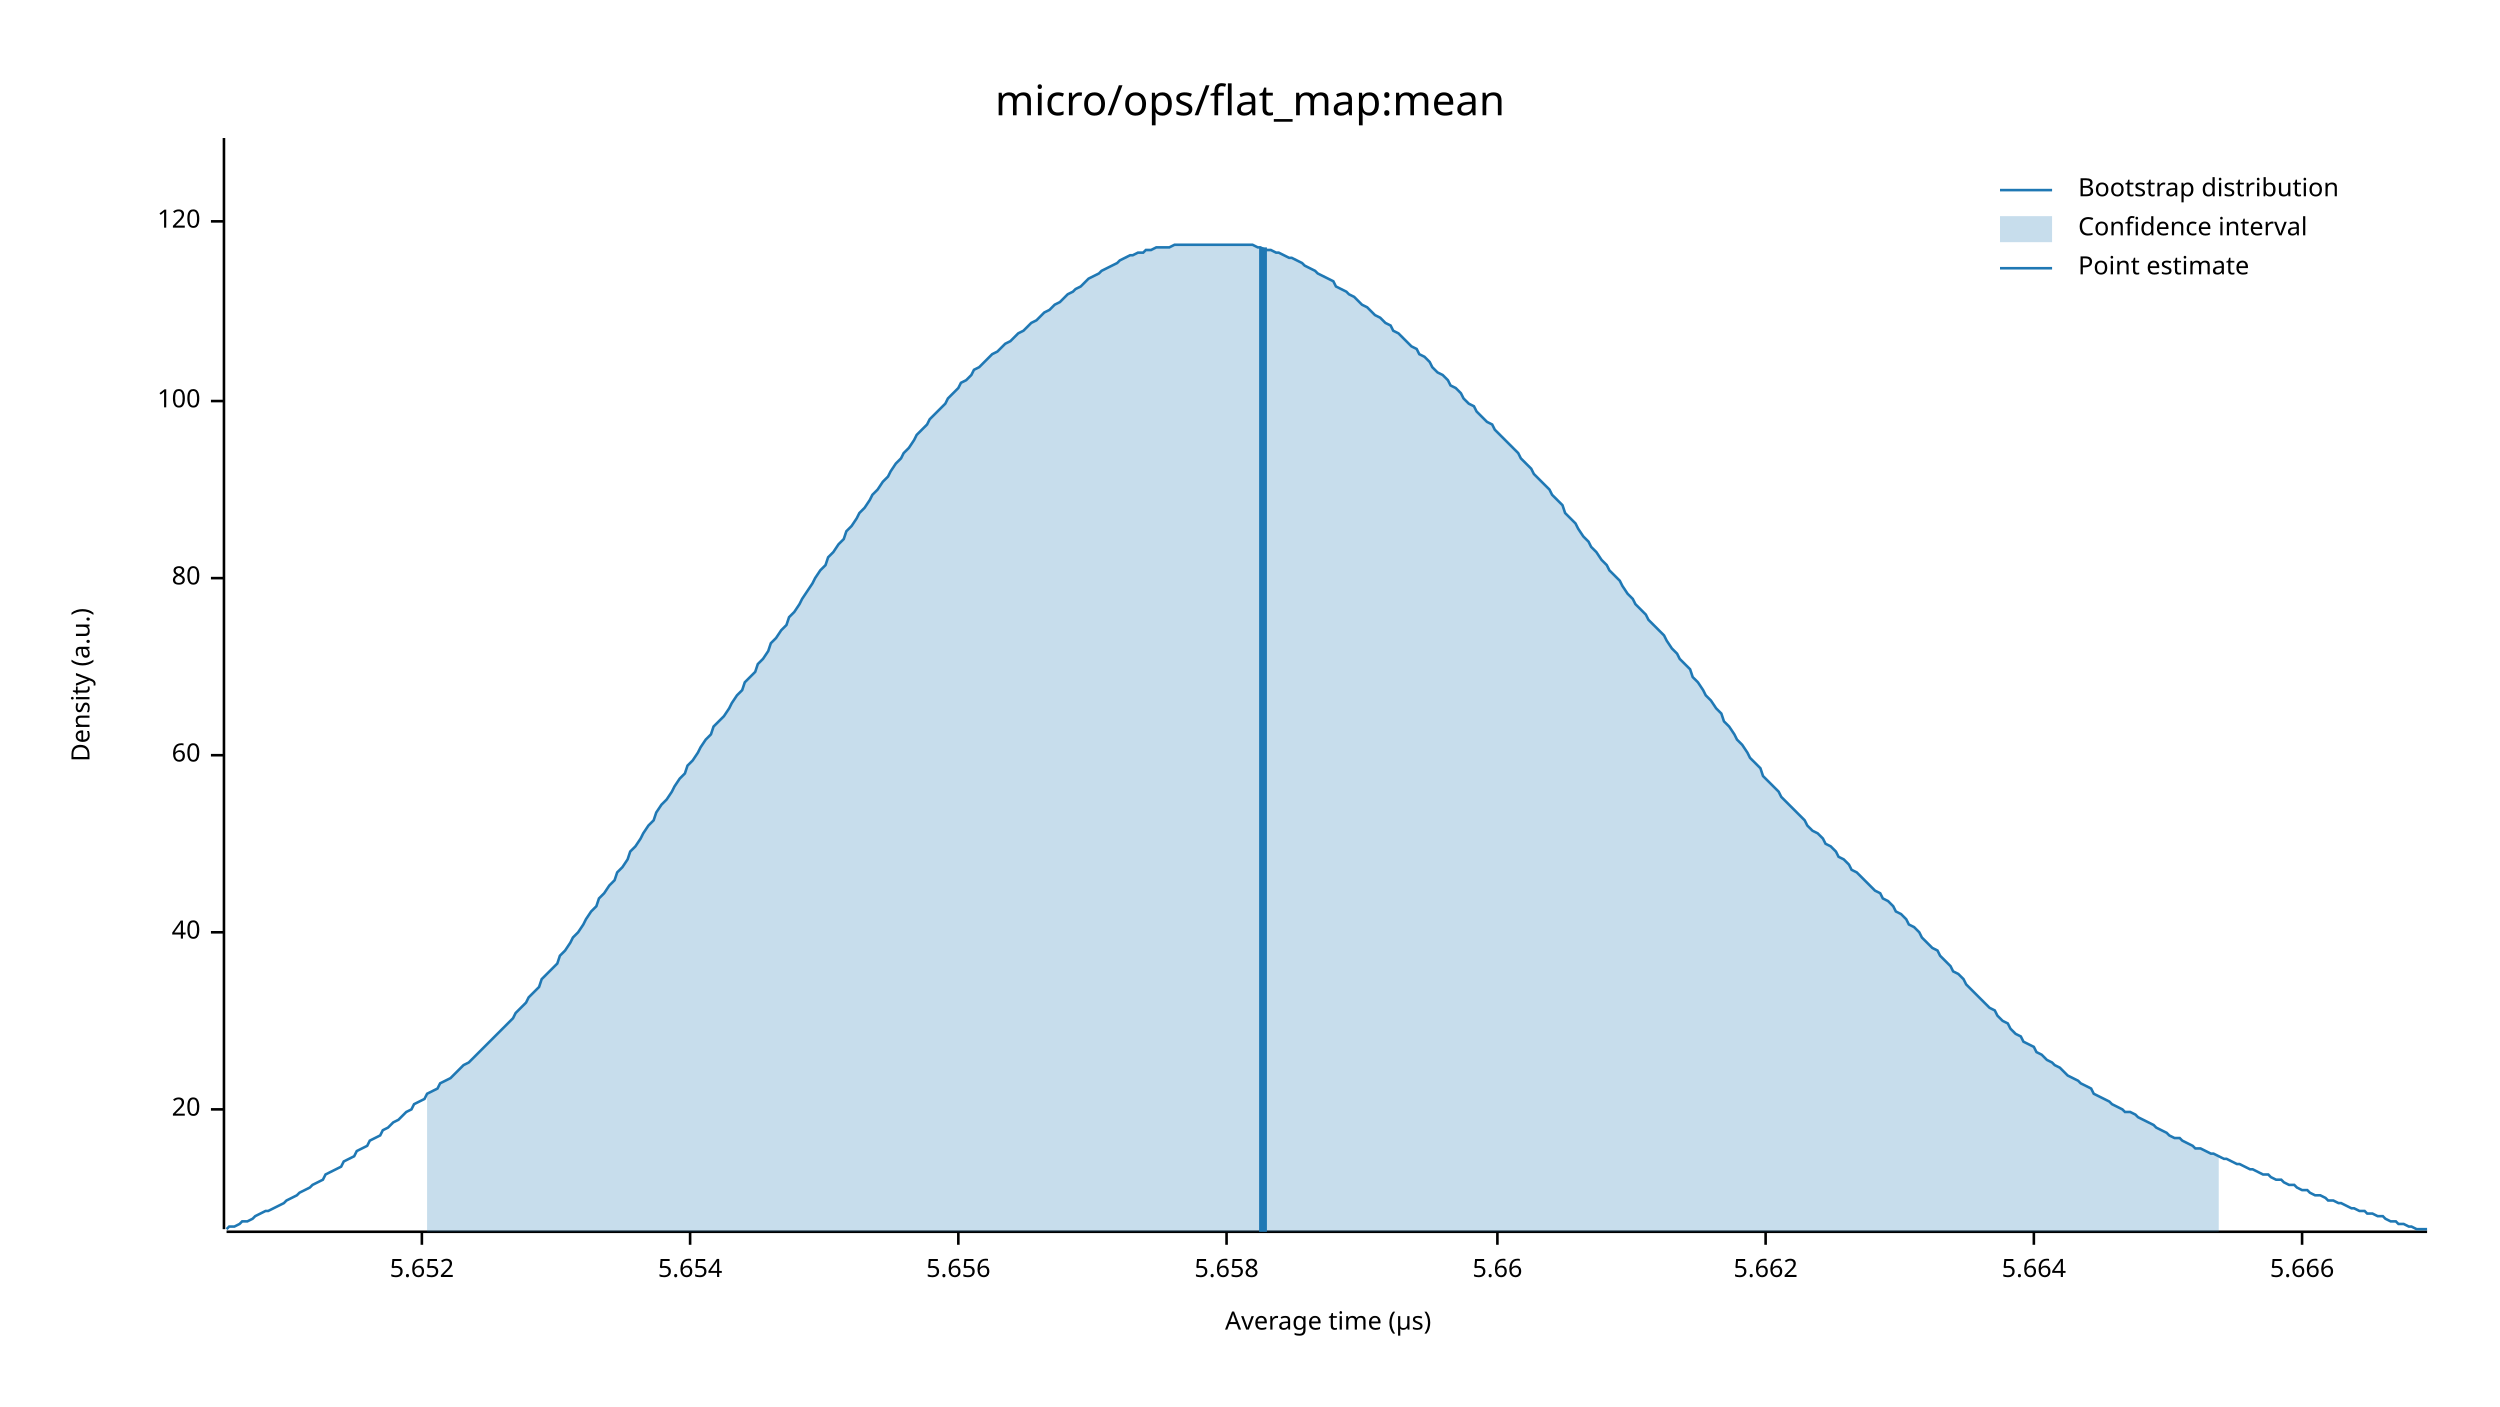
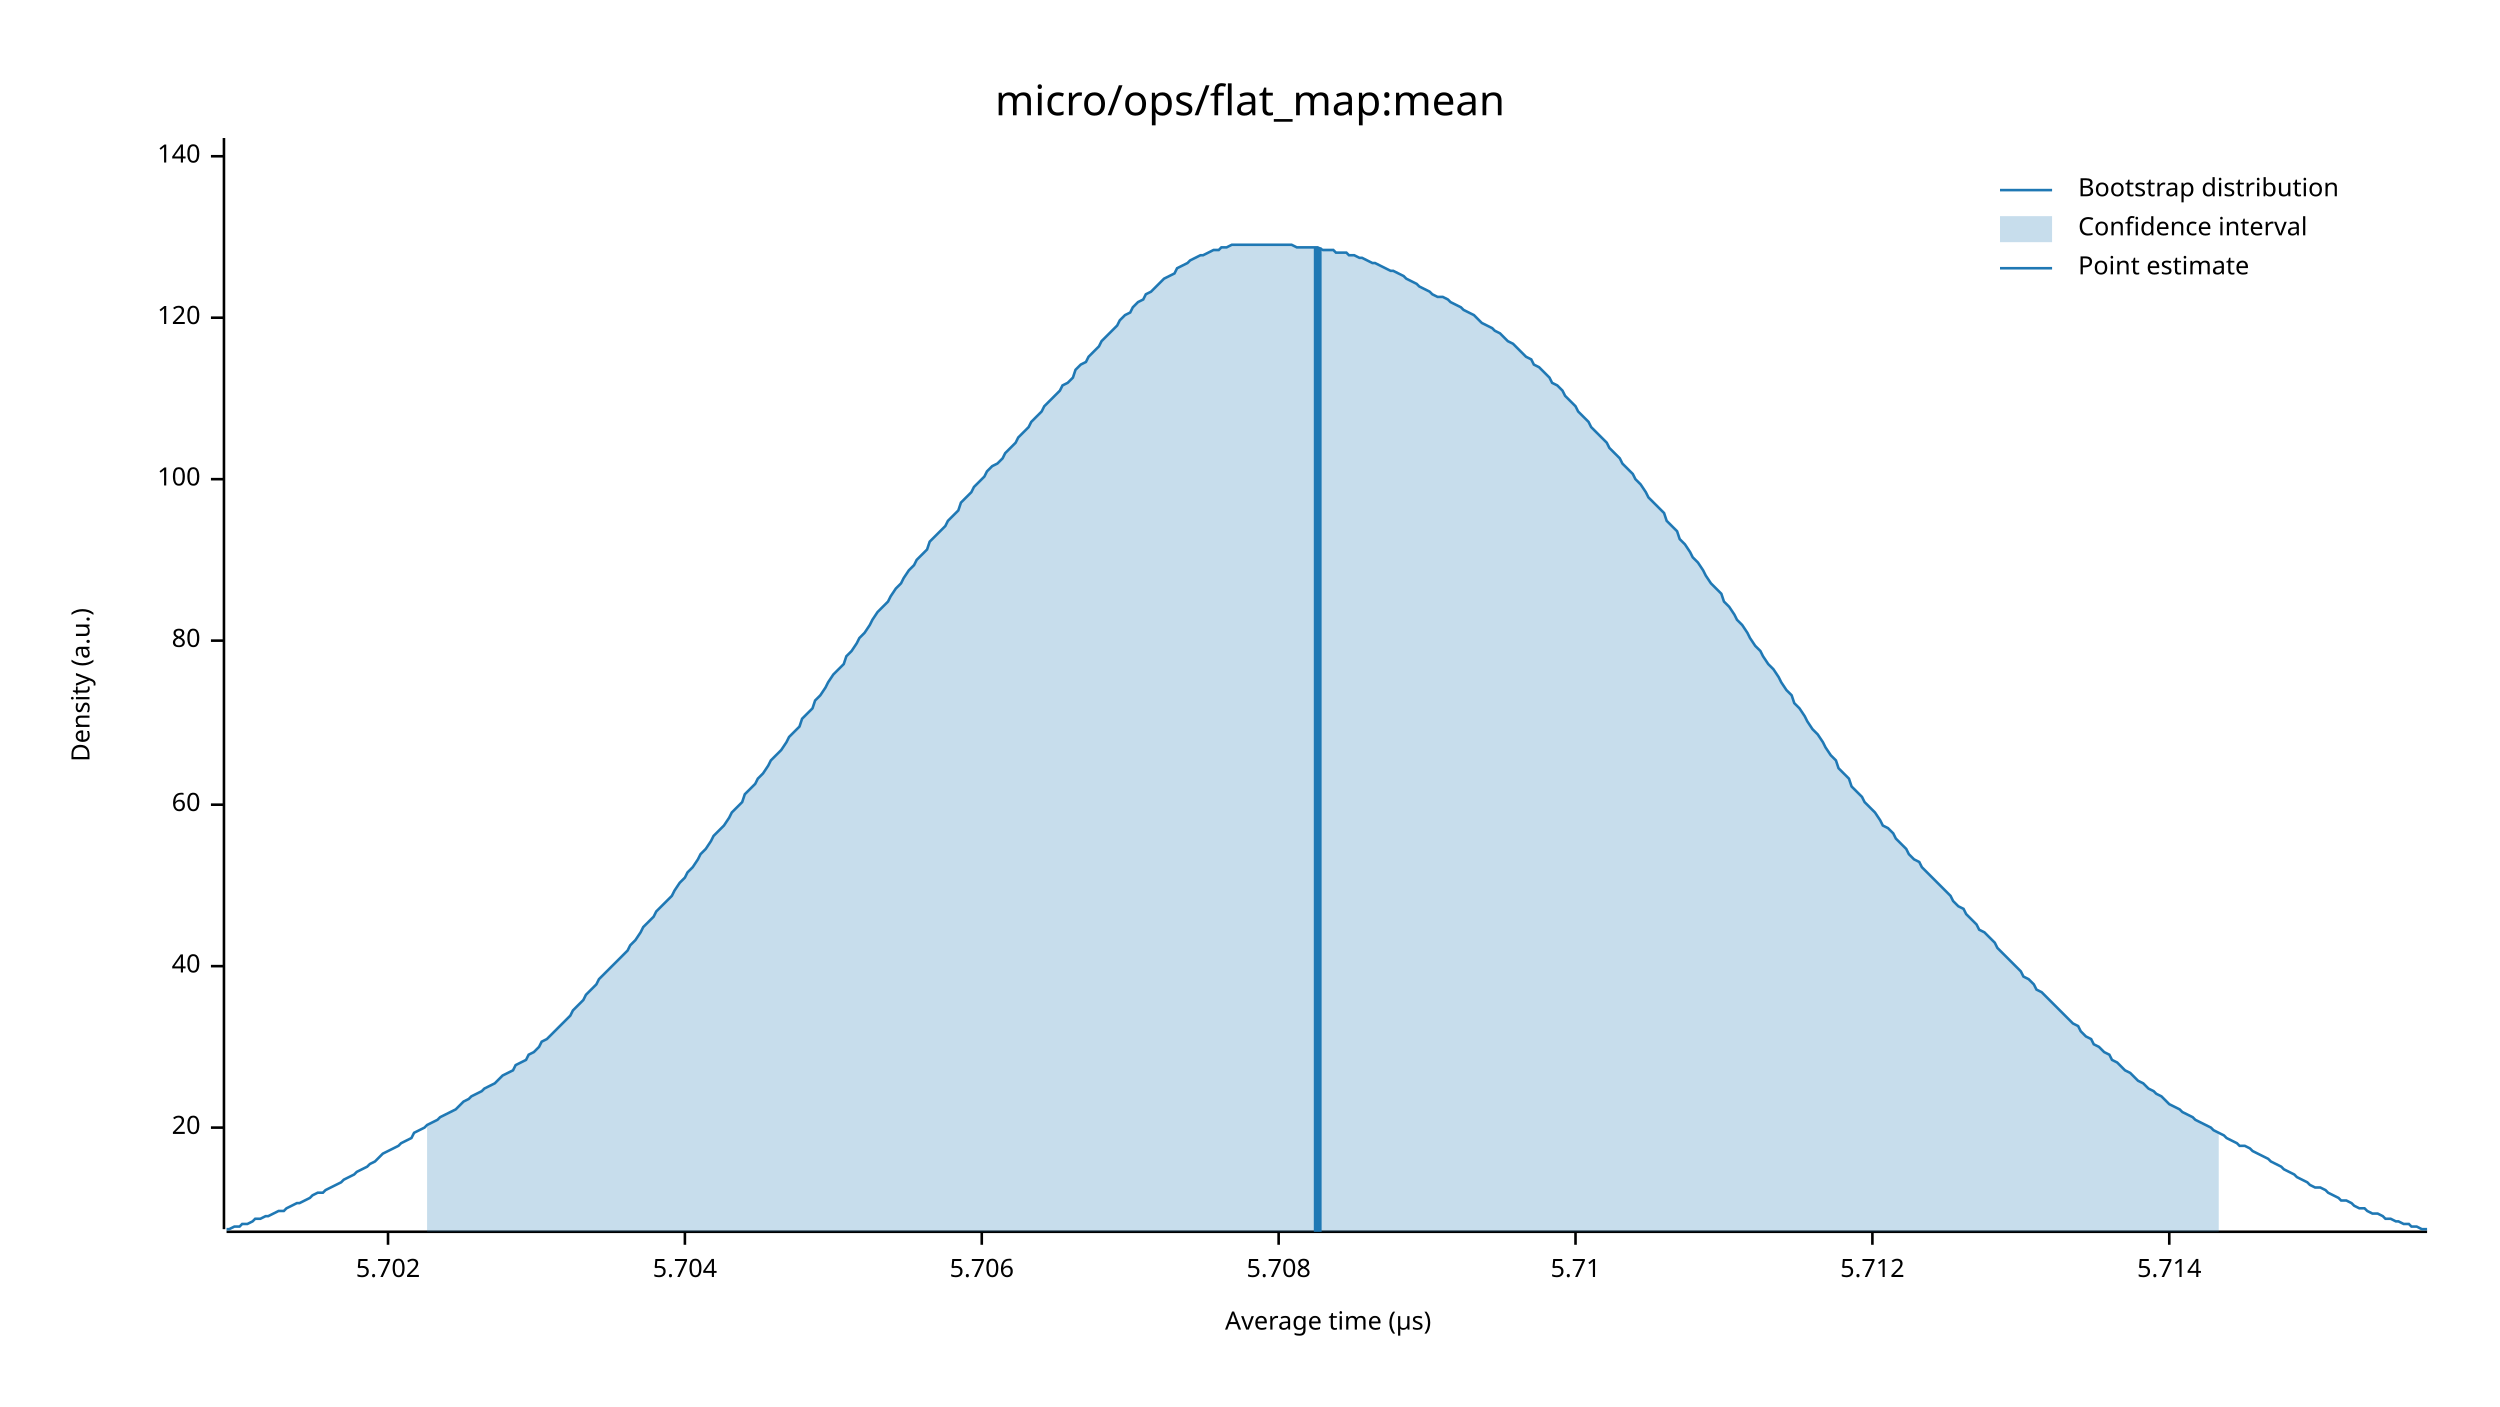
<svg xmlns="http://www.w3.org/2000/svg" width="960" height="540" viewBox="0 0 960 540">
  <text x="480" y="32" dy="0.76em" text-anchor="middle" font-family="sans-serif" font-size="16.129" opacity="1" fill="#000000">
micro/ops/flat_map:mean
</text>
  <text x="27" y="263" dy="0.76em" text-anchor="middle" font-family="sans-serif" font-size="9.677" opacity="1" fill="#000000" transform="rotate(270, 27, 263)">
Density (a.u.)
</text>
  <text x="510" y="513" dy="-0.5ex" text-anchor="middle" font-family="sans-serif" font-size="9.677" opacity="1" fill="#000000">
Average time (µs)
</text>
  <polyline fill="none" opacity="1" stroke="#000000" stroke-width="1" points="86,53 86,472 " />
-   <text x="77" y="426" dy="0.5ex" text-anchor="end" font-family="sans-serif" font-size="9.677" opacity="1" fill="#000000">
+   <text x="77" y="433" dy="0.5ex" text-anchor="end" font-family="sans-serif" font-size="9.677" opacity="1" fill="#000000">
20
</text>
-   <polyline fill="none" opacity="1" stroke="#000000" stroke-width="1" points="81,426 86,426 " />
-   <text x="77" y="358" dy="0.5ex" text-anchor="end" font-family="sans-serif" font-size="9.677" opacity="1" fill="#000000">
+   <polyline fill="none" opacity="1" stroke="#000000" stroke-width="1" points="81,433 86,433 " />
+   <text x="77" y="371" dy="0.5ex" text-anchor="end" font-family="sans-serif" font-size="9.677" opacity="1" fill="#000000">
40
</text>
-   <polyline fill="none" opacity="1" stroke="#000000" stroke-width="1" points="81,358 86,358 " />
-   <text x="77" y="290" dy="0.5ex" text-anchor="end" font-family="sans-serif" font-size="9.677" opacity="1" fill="#000000">
+   <polyline fill="none" opacity="1" stroke="#000000" stroke-width="1" points="81,371 86,371 " />
+   <text x="77" y="309" dy="0.5ex" text-anchor="end" font-family="sans-serif" font-size="9.677" opacity="1" fill="#000000">
60
</text>
-   <polyline fill="none" opacity="1" stroke="#000000" stroke-width="1" points="81,290 86,290 " />
-   <text x="77" y="222" dy="0.5ex" text-anchor="end" font-family="sans-serif" font-size="9.677" opacity="1" fill="#000000">
+   <polyline fill="none" opacity="1" stroke="#000000" stroke-width="1" points="81,309 86,309 " />
+   <text x="77" y="246" dy="0.5ex" text-anchor="end" font-family="sans-serif" font-size="9.677" opacity="1" fill="#000000">
80
</text>
-   <polyline fill="none" opacity="1" stroke="#000000" stroke-width="1" points="81,222 86,222 " />
-   <text x="77" y="154" dy="0.5ex" text-anchor="end" font-family="sans-serif" font-size="9.677" opacity="1" fill="#000000">
+   <polyline fill="none" opacity="1" stroke="#000000" stroke-width="1" points="81,246 86,246 " />
+   <text x="77" y="184" dy="0.5ex" text-anchor="end" font-family="sans-serif" font-size="9.677" opacity="1" fill="#000000">
100
</text>
-   <polyline fill="none" opacity="1" stroke="#000000" stroke-width="1" points="81,154 86,154 " />
-   <text x="77" y="85" dy="0.5ex" text-anchor="end" font-family="sans-serif" font-size="9.677" opacity="1" fill="#000000">
+   <polyline fill="none" opacity="1" stroke="#000000" stroke-width="1" points="81,184 86,184 " />
+   <text x="77" y="122" dy="0.5ex" text-anchor="end" font-family="sans-serif" font-size="9.677" opacity="1" fill="#000000">
120
</text>
-   <polyline fill="none" opacity="1" stroke="#000000" stroke-width="1" points="81,85 86,85 " />
+   <polyline fill="none" opacity="1" stroke="#000000" stroke-width="1" points="81,122 86,122 " />
+   <text x="77" y="60" dy="0.5ex" text-anchor="end" font-family="sans-serif" font-size="9.677" opacity="1" fill="#000000">
+ 140
+ </text>
+   <polyline fill="none" opacity="1" stroke="#000000" stroke-width="1" points="81,60 86,60 " />
  <polyline fill="none" opacity="1" stroke="#000000" stroke-width="1" points="87,473 932,473 " />
-   <text x="162" y="483" dy="0.76em" text-anchor="middle" font-family="sans-serif" font-size="9.677" opacity="1" fill="#000000">
- 5.652
+   <text x="149" y="483" dy="0.76em" text-anchor="middle" font-family="sans-serif" font-size="9.677" opacity="1" fill="#000000">
+ 5.702
</text>
-   <polyline fill="none" opacity="1" stroke="#000000" stroke-width="1" points="162,473 162,478 " />
-   <text x="265" y="483" dy="0.76em" text-anchor="middle" font-family="sans-serif" font-size="9.677" opacity="1" fill="#000000">
- 5.654
+   <polyline fill="none" opacity="1" stroke="#000000" stroke-width="1" points="149,473 149,478 " />
+   <text x="263" y="483" dy="0.76em" text-anchor="middle" font-family="sans-serif" font-size="9.677" opacity="1" fill="#000000">
+ 5.704
</text>
-   <polyline fill="none" opacity="1" stroke="#000000" stroke-width="1" points="265,473 265,478 " />
-   <text x="368" y="483" dy="0.76em" text-anchor="middle" font-family="sans-serif" font-size="9.677" opacity="1" fill="#000000">
- 5.656
+   <polyline fill="none" opacity="1" stroke="#000000" stroke-width="1" points="263,473 263,478 " />
+   <text x="377" y="483" dy="0.76em" text-anchor="middle" font-family="sans-serif" font-size="9.677" opacity="1" fill="#000000">
+ 5.706
</text>
-   <polyline fill="none" opacity="1" stroke="#000000" stroke-width="1" points="368,473 368,478 " />
-   <text x="471" y="483" dy="0.76em" text-anchor="middle" font-family="sans-serif" font-size="9.677" opacity="1" fill="#000000">
- 5.658
+   <polyline fill="none" opacity="1" stroke="#000000" stroke-width="1" points="377,473 377,478 " />
+   <text x="491" y="483" dy="0.76em" text-anchor="middle" font-family="sans-serif" font-size="9.677" opacity="1" fill="#000000">
+ 5.708
</text>
-   <polyline fill="none" opacity="1" stroke="#000000" stroke-width="1" points="471,473 471,478 " />
-   <text x="575" y="483" dy="0.76em" text-anchor="middle" font-family="sans-serif" font-size="9.677" opacity="1" fill="#000000">
- 5.66
+   <polyline fill="none" opacity="1" stroke="#000000" stroke-width="1" points="491,473 491,478 " />
+   <text x="605" y="483" dy="0.76em" text-anchor="middle" font-family="sans-serif" font-size="9.677" opacity="1" fill="#000000">
+ 5.71
</text>
-   <polyline fill="none" opacity="1" stroke="#000000" stroke-width="1" points="575,473 575,478 " />
-   <text x="678" y="483" dy="0.76em" text-anchor="middle" font-family="sans-serif" font-size="9.677" opacity="1" fill="#000000">
- 5.662
+   <polyline fill="none" opacity="1" stroke="#000000" stroke-width="1" points="605,473 605,478 " />
+   <text x="719" y="483" dy="0.76em" text-anchor="middle" font-family="sans-serif" font-size="9.677" opacity="1" fill="#000000">
+ 5.712
</text>
-   <polyline fill="none" opacity="1" stroke="#000000" stroke-width="1" points="678,473 678,478 " />
-   <text x="781" y="483" dy="0.76em" text-anchor="middle" font-family="sans-serif" font-size="9.677" opacity="1" fill="#000000">
- 5.664
+   <polyline fill="none" opacity="1" stroke="#000000" stroke-width="1" points="719,473 719,478 " />
+   <text x="833" y="483" dy="0.76em" text-anchor="middle" font-family="sans-serif" font-size="9.677" opacity="1" fill="#000000">
+ 5.714
</text>
-   <polyline fill="none" opacity="1" stroke="#000000" stroke-width="1" points="781,473 781,478 " />
-   <text x="884" y="483" dy="0.76em" text-anchor="middle" font-family="sans-serif" font-size="9.677" opacity="1" fill="#000000">
- 5.666
- </text>
-   <polyline fill="none" opacity="1" stroke="#000000" stroke-width="1" points="884,473 884,478 " />
-   <polyline fill="none" opacity="1" stroke="#1F78B4" stroke-width="1" points="87,472 88,471 90,471 92,470 93,469 95,469 97,468 98,467 100,466 102,465 103,465 105,464 107,463 109,462 110,461 112,460 114,459 115,458 117,457 119,456 120,455 122,454 124,453 125,451 127,450 129,449 131,448 132,446 134,445 136,444 137,442 139,441 141,440 142,438 144,437 146,436 147,434 149,433 151,431 153,430 154,429 156,427 158,426 159,424 161,423 163,422 164,420 166,419 168,418 169,416 171,415 173,414 175,412 176,411 178,409 180,408 181,407 183,405 185,403 186,402 188,400 190,398 191,397 193,395 195,393 197,391 198,389 200,387 202,385 203,383 205,381 207,379 208,376 210,374 212,372 214,370 215,367 217,365 219,362 220,360 222,358 224,355 225,353 227,350 229,348 230,345 232,343 234,340 236,338 237,335 239,333 241,330 242,327 244,325 246,322 247,320 249,317 251,315 252,312 254,309 256,307 258,304 259,302 261,299 263,297 264,294 266,292 268,289 269,287 271,284 273,282 274,279 276,277 278,275 280,272 281,270 283,267 285,265 286,262 288,260 290,258 291,255 293,253 295,250 296,247 298,245 300,242 302,240 303,237 305,235 307,232 308,230 310,227 312,224 313,222 315,219 317,217 318,214 320,212 322,209 324,207 325,204 327,202 329,199 330,197 332,195 334,192 335,190 337,188 339,185 341,183 342,181 344,178 346,176 347,174 349,172 351,169 352,167 354,165 356,163 357,161 359,159 361,157 363,155 364,153 366,151 368,149 369,147 371,146 373,144 374,142 376,141 378,139 379,138 381,136 383,135 385,133 386,132 388,131 390,129 391,128 393,127 395,125 396,124 398,123 400,121 401,120 403,119 405,117 407,116 408,115 410,113 412,112 413,111 415,110 417,108 418,107 420,106 422,105 423,104 425,103 427,102 429,101 430,100 432,99 434,98 435,98 437,97 439,97 440,96 442,96 444,95 445,95 447,95 449,95 451,94 452,94 454,94 456,94 457,94 459,94 461,94 462,94 464,94 466,94 468,94 469,94 471,94 473,94 474,94 476,94 478,94 479,94 481,94 483,95 484,95 486,96 488,96 490,97 491,97 493,98 495,99 496,99 498,100 500,101 501,102 503,103 505,104 506,105 508,106 510,107 512,108 513,110 515,111 517,112 518,113 520,114 522,116 523,117 525,118 527,120 528,121 530,122 532,124 534,125 535,127 537,128 539,130 540,131 542,133 544,134 545,136 547,137 549,139 550,141 552,143 554,144 556,146 557,148 559,149 561,151 562,153 564,155 566,156 567,158 569,160 571,162 573,163 574,165 576,167 578,169 579,170 581,172 583,174 584,176 586,178 588,180 589,182 591,184 593,186 595,188 596,190 598,192 600,194 601,197 603,199 605,201 606,203 608,206 610,208 611,210 613,212 615,215 617,217 618,219 620,221 622,223 623,225 625,228 627,230 628,232 630,234 632,236 633,238 635,240 637,242 639,244 640,246 642,249 644,251 645,253 647,255 649,257 650,260 652,262 654,265 655,267 657,269 659,272 661,274 662,277 664,279 666,282 667,284 669,286 671,289 672,291 674,293 676,295 677,298 679,300 681,302 683,304 684,306 686,308 688,310 689,311 691,313 693,315 694,317 696,319 698,320 700,322 701,324 703,325 705,327 706,329 708,330 710,332 711,334 713,335 715,337 716,338 718,340 720,342 722,343 723,345 725,346 727,348 728,350 730,351 732,353 733,355 735,356 737,358 738,360 740,362 742,364 744,365 745,367 747,369 749,371 750,373 752,374 754,376 755,378 757,380 759,382 760,383 762,385 764,387 766,388 767,390 769,392 771,393 772,395 774,397 776,398 777,400 779,401 781,402 782,404 784,405 786,407 788,408 789,409 791,410 793,412 794,413 796,414 798,415 799,416 801,417 803,418 804,420 806,421 808,422 810,423 811,424 813,425 815,426 816,427 818,427 820,428 821,429 823,430 825,431 827,432 828,433 830,434 832,435 833,436 835,437 837,437 838,438 840,439 842,440 843,441 845,441 847,442 849,443 850,443 852,444 854,445 855,445 857,446 859,447 860,447 862,448 864,449 865,449 867,450 869,451 871,451 872,452 874,453 876,453 877,454 879,455 881,455 882,456 884,457 886,457 887,458 889,459 891,459 893,460 894,461 896,461 898,462 899,462 901,463 903,464 904,464 906,465 908,465 909,466 911,466 913,467 915,467 916,468 918,469 920,469 921,470 923,470 925,471 926,471 928,472 930,472 932,472 " />
-   <polygon opacity="0.25" fill="#1F78B4" points="164,420 166,419 168,418 169,416 171,415 173,414 175,412 176,411 178,409 180,408 181,407 183,405 185,403 186,402 188,400 190,398 191,397 193,395 195,393 197,391 198,389 200,387 202,385 203,383 205,381 207,379 208,376 210,374 212,372 214,370 215,367 217,365 219,362 220,360 222,358 224,355 225,353 227,350 229,348 230,345 232,343 234,340 236,338 237,335 239,333 241,330 242,327 244,325 246,322 247,320 249,317 251,315 252,312 254,309 256,307 258,304 259,302 261,299 263,297 264,294 266,292 268,289 269,287 271,284 273,282 274,279 276,277 278,275 280,272 281,270 283,267 285,265 286,262 288,260 290,258 291,255 293,253 295,250 296,247 298,245 300,242 302,240 303,237 305,235 307,232 308,230 310,227 312,224 313,222 315,219 317,217 318,214 320,212 322,209 324,207 325,204 327,202 329,199 330,197 332,195 334,192 335,190 337,188 339,185 341,183 342,181 344,178 346,176 347,174 349,172 351,169 352,167 354,165 356,163 357,161 359,159 361,157 363,155 364,153 366,151 368,149 369,147 371,146 373,144 374,142 376,141 378,139 379,138 381,136 383,135 385,133 386,132 388,131 390,129 391,128 393,127 395,125 396,124 398,123 400,121 401,120 403,119 405,117 407,116 408,115 410,113 412,112 413,111 415,110 417,108 418,107 420,106 422,105 423,104 425,103 427,102 429,101 430,100 432,99 434,98 435,98 437,97 439,97 440,96 442,96 444,95 445,95 447,95 449,95 451,94 452,94 454,94 456,94 457,94 459,94 461,94 462,94 464,94 466,94 468,94 469,94 471,94 473,94 474,94 476,94 478,94 479,94 481,94 483,95 484,95 486,96 488,96 490,97 491,97 493,98 495,99 496,99 498,100 500,101 501,102 503,103 505,104 506,105 508,106 510,107 512,108 513,110 515,111 517,112 518,113 520,114 522,116 523,117 525,118 527,120 528,121 530,122 532,124 534,125 535,127 537,128 539,130 540,131 542,133 544,134 545,136 547,137 549,139 550,141 552,143 554,144 556,146 557,148 559,149 561,151 562,153 564,155 566,156 567,158 569,160 571,162 573,163 574,165 576,167 578,169 579,170 581,172 583,174 584,176 586,178 588,180 589,182 591,184 593,186 595,188 596,190 598,192 600,194 601,197 603,199 605,201 606,203 608,206 610,208 611,210 613,212 615,215 617,217 618,219 620,221 622,223 623,225 625,228 627,230 628,232 630,234 632,236 633,238 635,240 637,242 639,244 640,246 642,249 644,251 645,253 647,255 649,257 650,260 652,262 654,265 655,267 657,269 659,272 661,274 662,277 664,279 666,282 667,284 669,286 671,289 672,291 674,293 676,295 677,298 679,300 681,302 683,304 684,306 686,308 688,310 689,311 691,313 693,315 694,317 696,319 698,320 700,322 701,324 703,325 705,327 706,329 708,330 710,332 711,334 713,335 715,337 716,338 718,340 720,342 722,343 723,345 725,346 727,348 728,350 730,351 732,353 733,355 735,356 737,358 738,360 740,362 742,364 744,365 745,367 747,369 749,371 750,373 752,374 754,376 755,378 757,380 759,382 760,383 762,385 764,387 766,388 767,390 769,392 771,393 772,395 774,397 776,398 777,400 779,401 781,402 782,404 784,405 786,407 788,408 789,409 791,410 793,412 794,413 796,414 798,415 799,416 801,417 803,418 804,420 806,421 808,422 810,423 811,424 813,425 815,426 816,427 818,427 820,428 821,429 823,430 825,431 827,432 828,433 830,434 832,435 833,436 835,437 837,437 838,438 840,439 842,440 843,441 845,441 847,442 849,443 850,443 852,444 852,473 164,473 " />
-   <polyline fill="none" opacity="1" stroke="#1F78B4" stroke-width="3" points="485,473 485,95 " />
+   <polyline fill="none" opacity="1" stroke="#000000" stroke-width="1" points="833,473 833,478 " />
+   <polyline fill="none" opacity="1" stroke="#1F78B4" stroke-width="1" points="87,472 88,472 90,471 92,471 93,470 95,470 97,469 98,468 100,468 102,467 103,467 105,466 107,465 109,465 110,464 112,463 114,462 115,462 117,461 119,460 120,459 122,458 124,458 125,457 127,456 129,455 131,454 132,453 134,452 136,451 137,450 139,449 141,448 142,447 144,446 146,444 147,443 149,442 151,441 153,440 154,439 156,438 158,437 159,435 161,434 163,433 164,432 166,431 168,430 169,429 171,428 173,427 175,426 176,425 178,423 180,422 181,421 183,420 185,419 186,418 188,417 190,416 191,415 193,413 195,412 197,411 198,409 200,408 202,407 203,405 205,404 207,402 208,400 210,399 212,397 214,395 215,394 217,392 219,390 220,388 222,386 224,384 225,382 227,380 229,378 230,376 232,374 234,372 236,370 237,369 239,367 241,365 242,363 244,361 246,358 247,356 249,354 251,352 252,350 254,348 256,346 258,344 259,342 261,339 263,337 264,335 266,333 268,330 269,328 271,326 273,323 274,321 276,319 278,317 280,314 281,312 283,310 285,308 286,305 288,303 290,301 291,299 293,297 295,294 296,292 298,290 300,288 302,285 303,283 305,281 307,279 308,276 310,274 312,272 313,269 315,267 317,264 318,262 320,259 322,257 324,255 325,252 327,250 329,247 330,245 332,243 334,240 335,238 337,235 339,233 341,231 342,229 344,226 346,224 347,222 349,219 351,217 352,215 354,213 356,211 357,208 359,206 361,204 363,202 364,200 366,198 368,196 369,193 371,191 373,189 374,187 376,185 378,183 379,181 381,179 383,178 385,176 386,174 388,172 390,170 391,168 393,166 395,164 396,162 398,160 400,158 401,156 403,154 405,152 407,150 408,148 410,147 412,145 413,142 415,140 417,139 418,137 420,135 422,133 423,131 425,129 427,127 429,125 430,123 432,121 434,120 435,118 437,116 439,115 440,113 442,112 444,110 445,109 447,107 449,106 451,105 452,103 454,102 456,101 457,100 459,99 461,98 462,98 464,97 466,96 468,96 469,95 471,95 473,94 474,94 476,94 478,94 479,94 481,94 483,94 484,94 486,94 488,94 490,94 491,94 493,94 495,94 496,94 498,95 500,95 501,95 503,95 505,95 506,95 508,96 510,96 512,96 513,97 515,97 517,97 518,98 520,98 522,99 523,99 525,100 527,101 528,101 530,102 532,103 534,104 535,104 537,105 539,106 540,107 542,108 544,109 545,110 547,111 549,112 550,113 552,114 554,114 556,115 557,116 559,117 561,118 562,119 564,120 566,121 567,122 569,124 571,125 573,126 574,127 576,128 578,130 579,131 581,132 583,134 584,135 586,137 588,138 589,140 591,141 593,143 595,145 596,147 598,148 600,150 601,152 603,154 605,156 606,158 608,160 610,162 611,164 613,166 615,168 617,170 618,172 620,174 622,176 623,178 625,180 627,182 628,184 630,186 632,189 633,191 635,193 637,195 639,197 640,200 642,202 644,204 645,207 647,209 649,212 650,214 652,216 654,219 655,221 657,224 659,226 661,228 662,231 664,233 666,236 667,238 669,240 671,243 672,245 674,248 676,250 677,252 679,255 681,257 683,260 684,262 686,265 688,267 689,270 691,272 693,275 694,277 696,280 698,282 700,285 701,287 703,290 705,292 706,295 708,297 710,299 711,302 713,304 715,306 716,308 718,310 720,312 722,315 723,317 725,318 727,320 728,322 730,324 732,326 733,328 735,330 737,331 738,333 740,335 742,337 744,339 745,340 747,342 749,344 750,346 752,348 754,349 755,351 757,353 759,355 760,357 762,358 764,360 766,362 767,364 769,366 771,368 772,369 774,371 776,373 777,375 779,376 781,378 782,380 784,381 786,383 788,385 789,386 791,388 793,390 794,391 796,393 798,394 799,396 801,398 803,399 804,401 806,402 808,404 810,405 811,407 813,408 815,410 816,411 818,412 820,414 821,415 823,416 825,418 827,419 828,420 830,421 832,423 833,424 835,425 837,426 838,427 840,428 842,429 843,430 845,431 847,432 849,433 850,434 852,435 854,436 855,437 857,438 859,439 860,440 862,440 864,441 865,442 867,443 869,444 871,445 872,446 874,447 876,448 877,449 879,450 881,451 882,452 884,453 886,454 887,455 889,456 891,456 893,457 894,458 896,459 898,460 899,461 901,461 903,462 904,463 906,464 908,464 909,465 911,466 913,466 915,467 916,468 918,468 920,469 921,469 923,470 925,470 926,471 928,471 930,472 932,472 " />
+   <polygon opacity="0.25" fill="#1F78B4" points="164,432 166,431 168,430 169,429 171,428 173,427 175,426 176,425 178,423 180,422 181,421 183,420 185,419 186,418 188,417 190,416 191,415 193,413 195,412 197,411 198,409 200,408 202,407 203,405 205,404 207,402 208,400 210,399 212,397 214,395 215,394 217,392 219,390 220,388 222,386 224,384 225,382 227,380 229,378 230,376 232,374 234,372 236,370 237,369 239,367 241,365 242,363 244,361 246,358 247,356 249,354 251,352 252,350 254,348 256,346 258,344 259,342 261,339 263,337 264,335 266,333 268,330 269,328 271,326 273,323 274,321 276,319 278,317 280,314 281,312 283,310 285,308 286,305 288,303 290,301 291,299 293,297 295,294 296,292 298,290 300,288 302,285 303,283 305,281 307,279 308,276 310,274 312,272 313,269 315,267 317,264 318,262 320,259 322,257 324,255 325,252 327,250 329,247 330,245 332,243 334,240 335,238 337,235 339,233 341,231 342,229 344,226 346,224 347,222 349,219 351,217 352,215 354,213 356,211 357,208 359,206 361,204 363,202 364,200 366,198 368,196 369,193 371,191 373,189 374,187 376,185 378,183 379,181 381,179 383,178 385,176 386,174 388,172 390,170 391,168 393,166 395,164 396,162 398,160 400,158 401,156 403,154 405,152 407,150 408,148 410,147 412,145 413,142 415,140 417,139 418,137 420,135 422,133 423,131 425,129 427,127 429,125 430,123 432,121 434,120 435,118 437,116 439,115 440,113 442,112 444,110 445,109 447,107 449,106 451,105 452,103 454,102 456,101 457,100 459,99 461,98 462,98 464,97 466,96 468,96 469,95 471,95 473,94 474,94 476,94 478,94 479,94 481,94 483,94 484,94 486,94 488,94 490,94 491,94 493,94 495,94 496,94 498,95 500,95 501,95 503,95 505,95 506,95 508,96 510,96 512,96 513,97 515,97 517,97 518,98 520,98 522,99 523,99 525,100 527,101 528,101 530,102 532,103 534,104 535,104 537,105 539,106 540,107 542,108 544,109 545,110 547,111 549,112 550,113 552,114 554,114 556,115 557,116 559,117 561,118 562,119 564,120 566,121 567,122 569,124 571,125 573,126 574,127 576,128 578,130 579,131 581,132 583,134 584,135 586,137 588,138 589,140 591,141 593,143 595,145 596,147 598,148 600,150 601,152 603,154 605,156 606,158 608,160 610,162 611,164 613,166 615,168 617,170 618,172 620,174 622,176 623,178 625,180 627,182 628,184 630,186 632,189 633,191 635,193 637,195 639,197 640,200 642,202 644,204 645,207 647,209 649,212 650,214 652,216 654,219 655,221 657,224 659,226 661,228 662,231 664,233 666,236 667,238 669,240 671,243 672,245 674,248 676,250 677,252 679,255 681,257 683,260 684,262 686,265 688,267 689,270 691,272 693,275 694,277 696,280 698,282 700,285 701,287 703,290 705,292 706,295 708,297 710,299 711,302 713,304 715,306 716,308 718,310 720,312 722,315 723,317 725,318 727,320 728,322 730,324 732,326 733,328 735,330 737,331 738,333 740,335 742,337 744,339 745,340 747,342 749,344 750,346 752,348 754,349 755,351 757,353 759,355 760,357 762,358 764,360 766,362 767,364 769,366 771,368 772,369 774,371 776,373 777,375 779,376 781,378 782,380 784,381 786,383 788,385 789,386 791,388 793,390 794,391 796,393 798,394 799,396 801,398 803,399 804,401 806,402 808,404 810,405 811,407 813,408 815,410 816,411 818,412 820,414 821,415 823,416 825,418 827,419 828,420 830,421 832,423 833,424 835,425 837,426 838,427 840,428 842,429 843,430 845,431 847,432 849,433 850,434 852,435 852,473 164,473 " />
+   <polyline fill="none" opacity="1" stroke="#1F78B4" stroke-width="3" points="506,473 506,95 " />
  <text x="798" y="68" dy="0.76em" text-anchor="start" font-family="sans-serif" font-size="9.677" opacity="1" fill="#000000">
Bootstrap distribution
</text>
  <text x="798" y="83" dy="0.76em" text-anchor="start" font-family="sans-serif" font-size="9.677" opacity="1" fill="#000000">
Confidence interval
</text>
  <text x="798" y="98" dy="0.76em" text-anchor="start" font-family="sans-serif" font-size="9.677" opacity="1" fill="#000000">
Point estimate
</text>
  <polyline fill="none" opacity="1" stroke="#1F78B4" stroke-width="1" points="768,73 788,73 " />
  <rect x="768" y="83" width="20" height="10" opacity="0.25" fill="#1F78B4" stroke="none" />
  <polyline fill="none" opacity="1" stroke="#1F78B4" stroke-width="1" points="768,103 788,103 " />
</svg>
